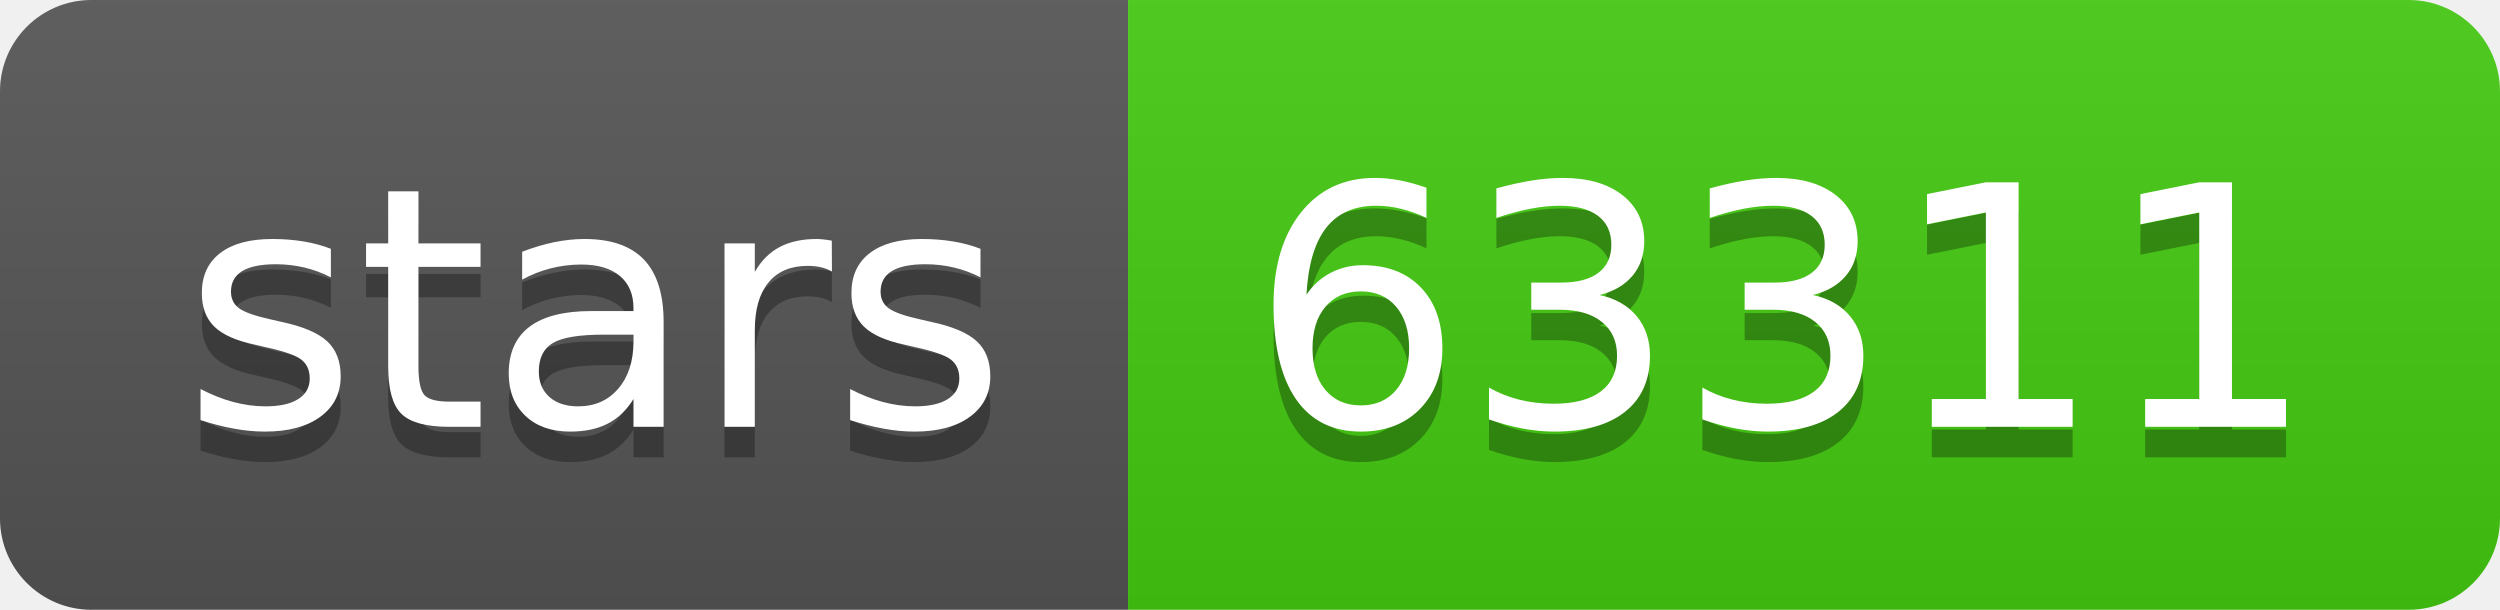
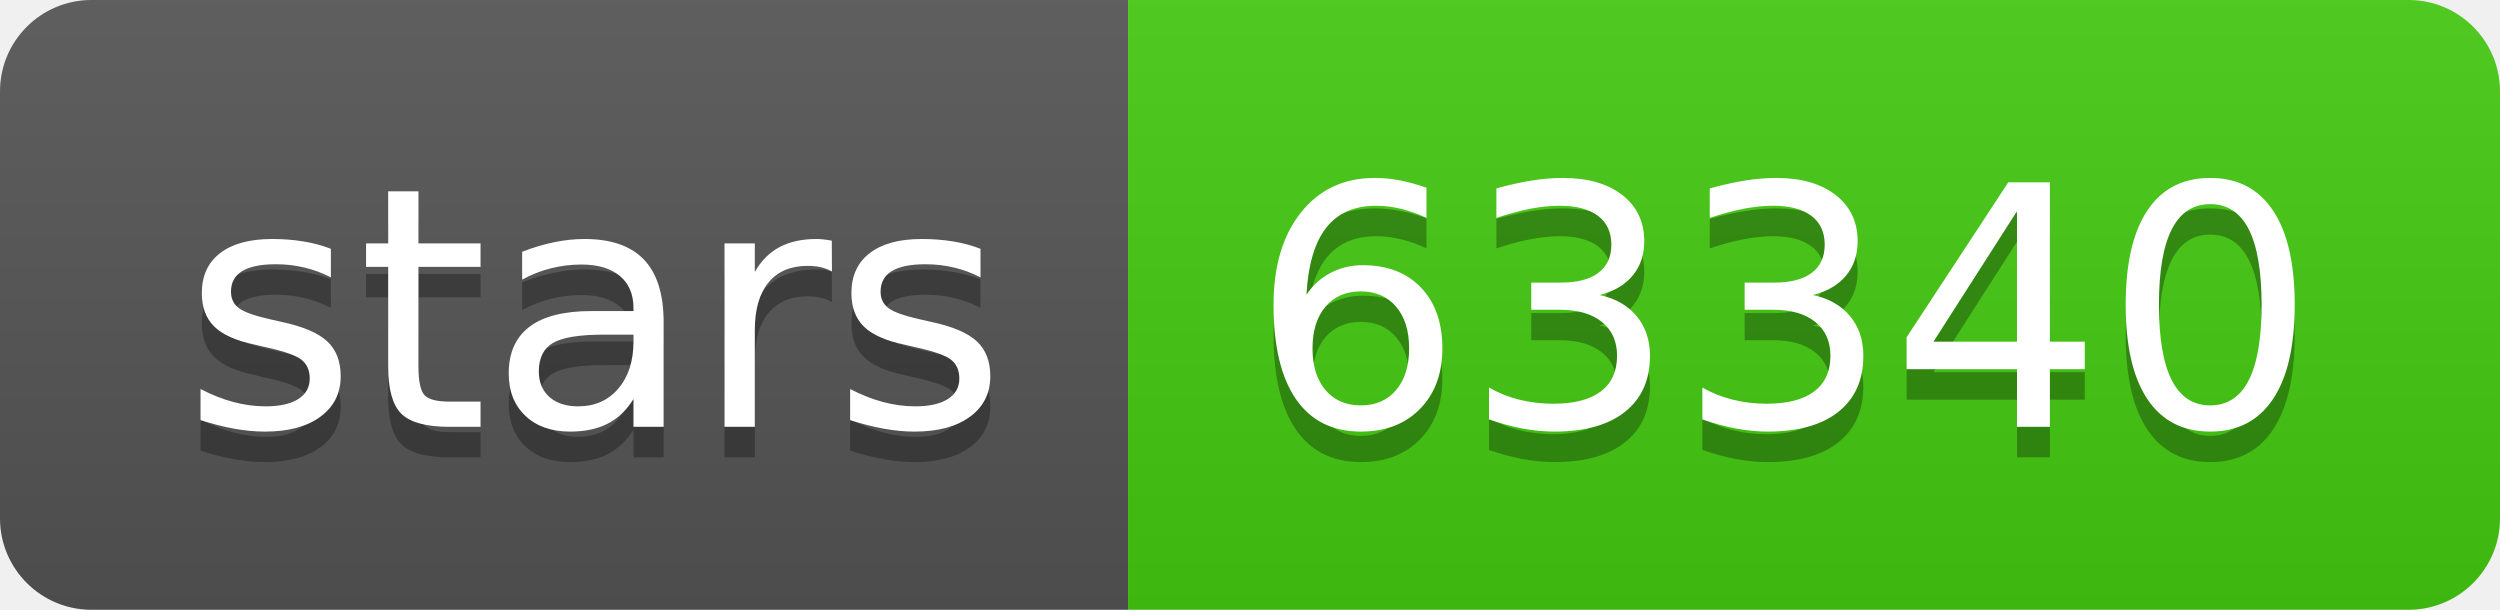
- <svg xmlns="http://www.w3.org/2000/svg" width="82" height="20" role="img" aria-label="stars: 63311">
+ <svg xmlns="http://www.w3.org/2000/svg" width="82" height="20" role="img" aria-label="stars: 63340">
  <linearGradient id="s" x2="0" y2="100%">
    <stop offset="0" stop-color="#bbb" stop-opacity=".1" />
    <stop offset="1" stop-opacity=".1" />
  </linearGradient>
  <clipPath id="r">
    <rect width="82" height="20" rx="3" fill="#fff" />
  </clipPath>
  <g clip-path="url(#r)">
    <rect width="37" height="20" fill="#555" />
    <rect x="37" width="45" height="20" fill="#4c1" />
    <rect width="82" height="20" fill="url(#s)" />
  </g>
  <g fill="#fff" text-anchor="middle" font-family="Verdana,Geneva,DejaVu Sans,sans-serif" text-rendering="geometricPrecision" font-size="110">
    <text aria-hidden="true" x="195" y="150" fill="#010101" fill-opacity=".3" transform="scale(.1)" textLength="270">stars</text>
    <text x="195" y="140" transform="scale(.1)" fill="#fff" textLength="270">stars</text>
-     <text aria-hidden="true" x="585" y="150" fill="#010101" fill-opacity=".3" transform="scale(.1)" textLength="350">63311</text>
-     <text x="585" y="140" transform="scale(.1)" fill="#fff" textLength="350">63311</text>
+     <text aria-hidden="true" x="585" y="150" fill="#010101" fill-opacity=".3" transform="scale(.1)" textLength="350">63340</text>
+     <text x="585" y="140" transform="scale(.1)" fill="#fff" textLength="350">63340</text>
  </g>
</svg>
